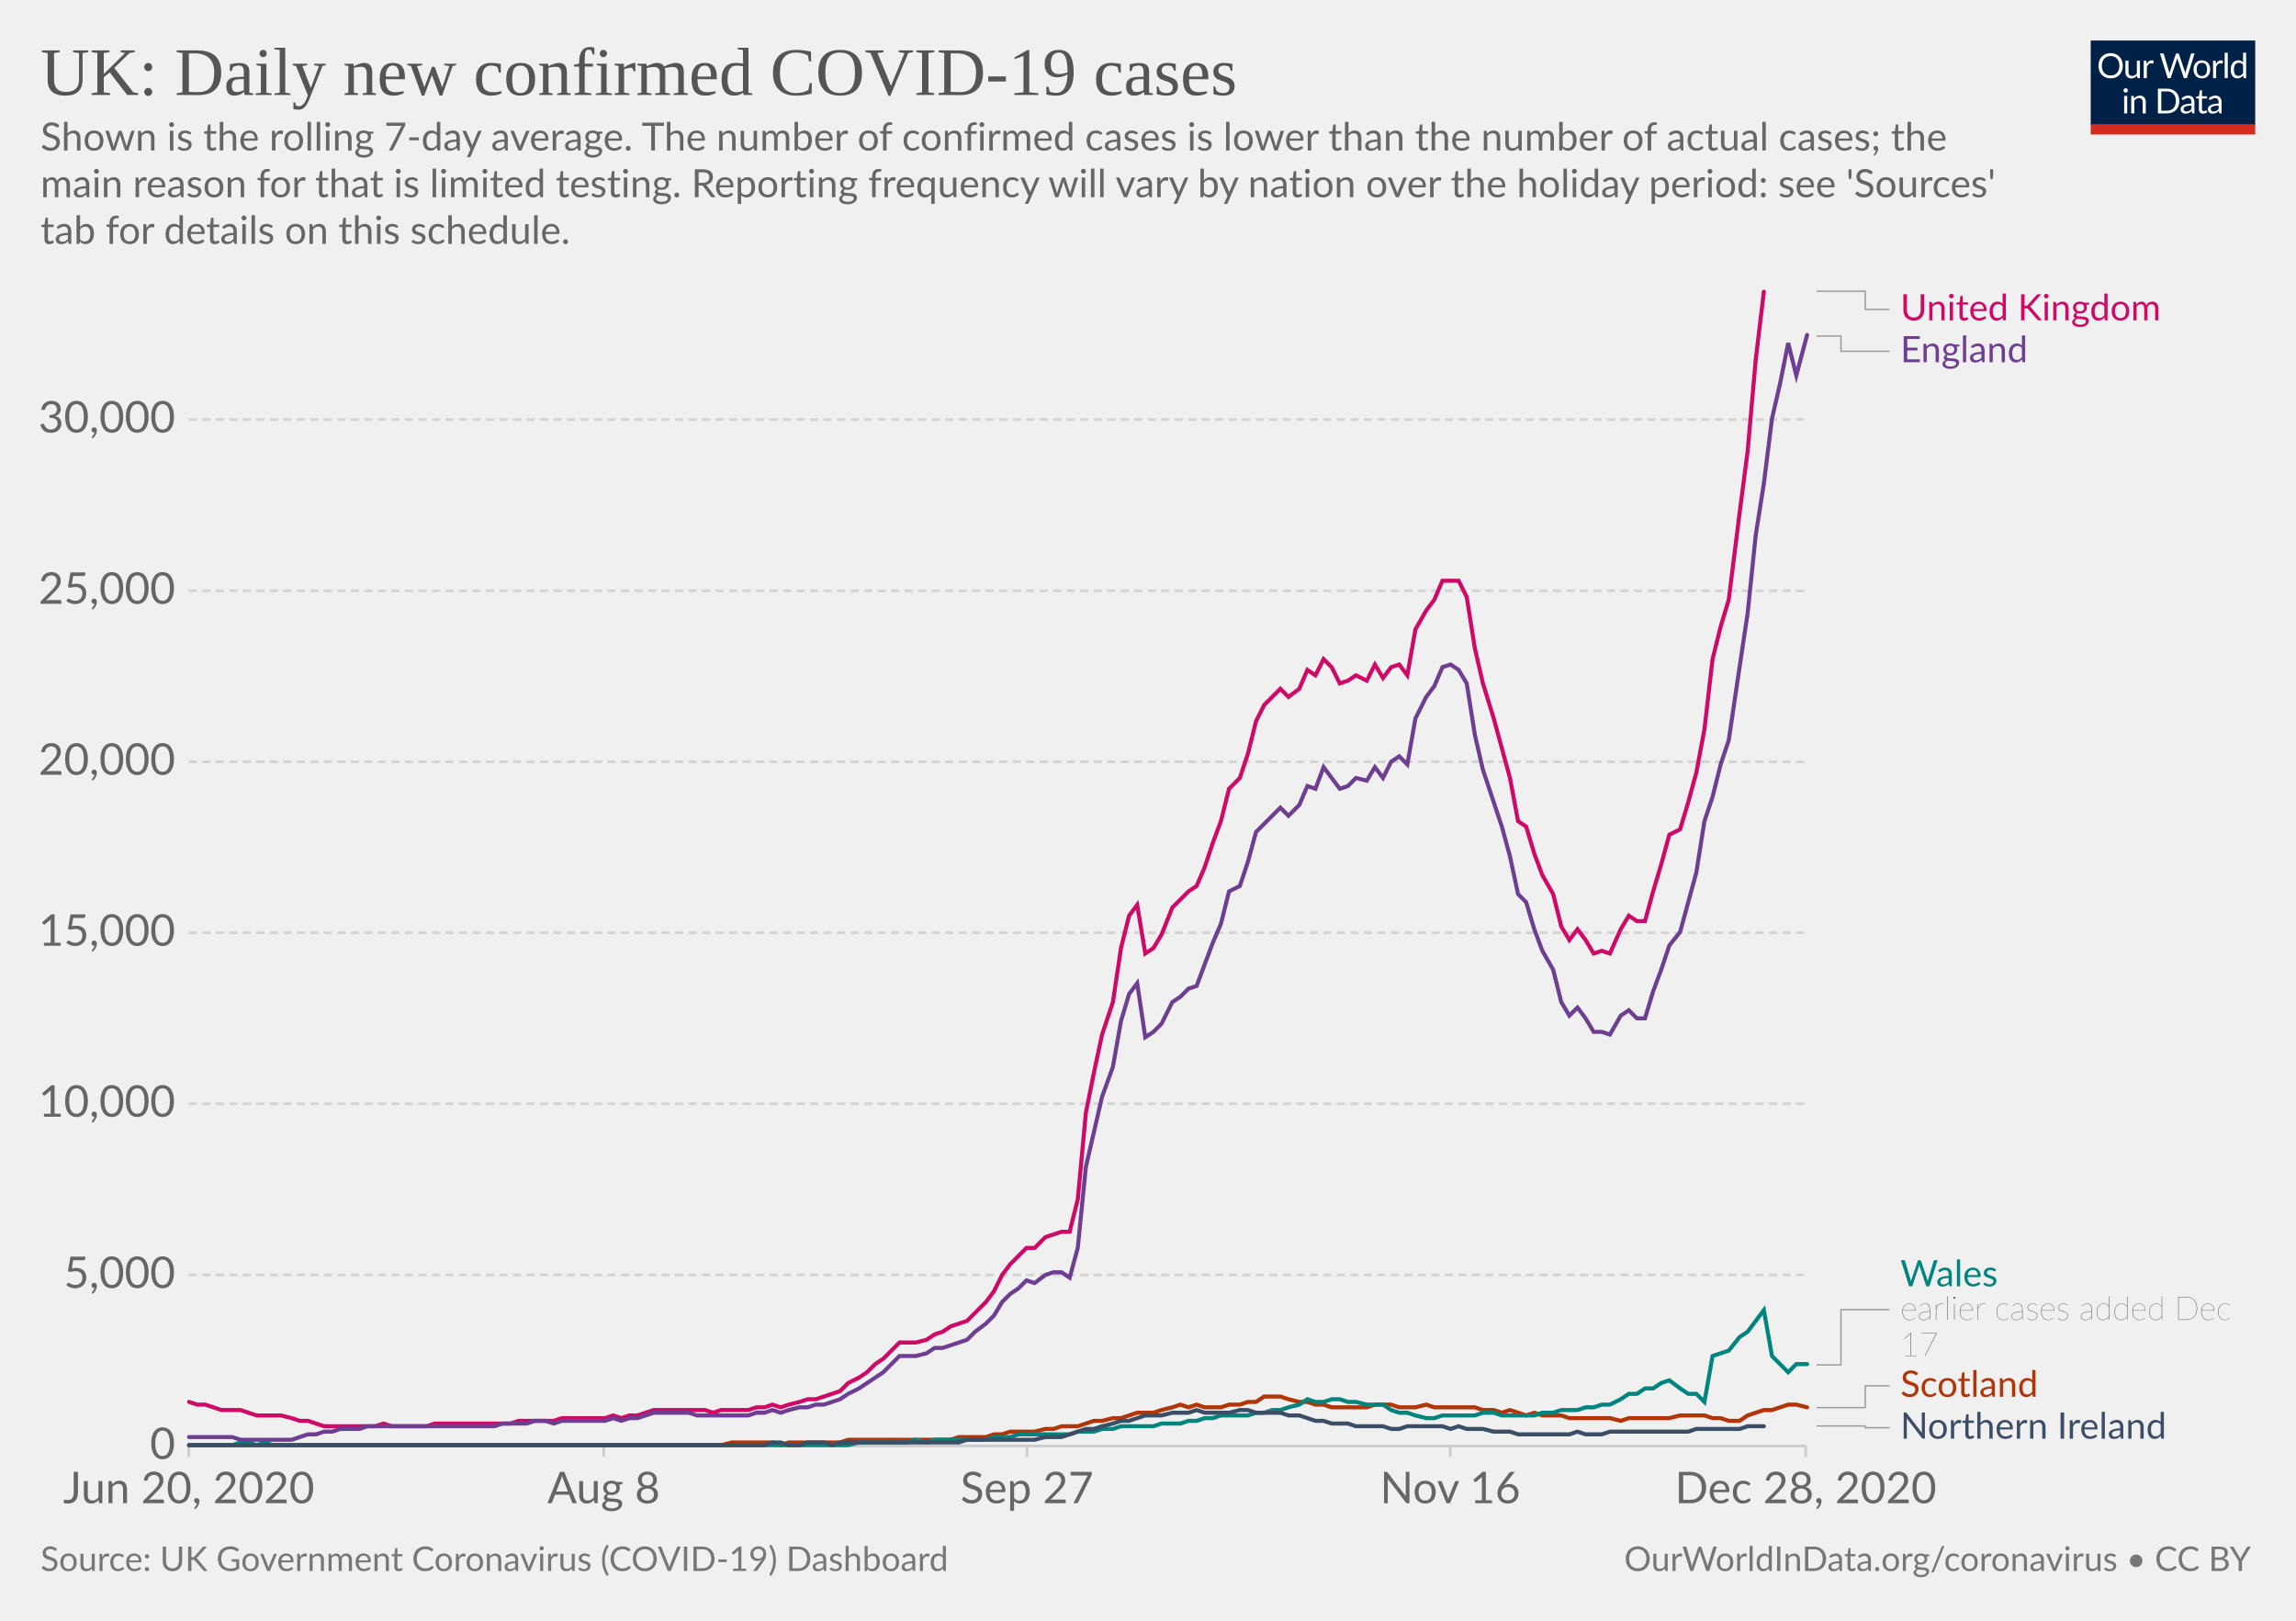
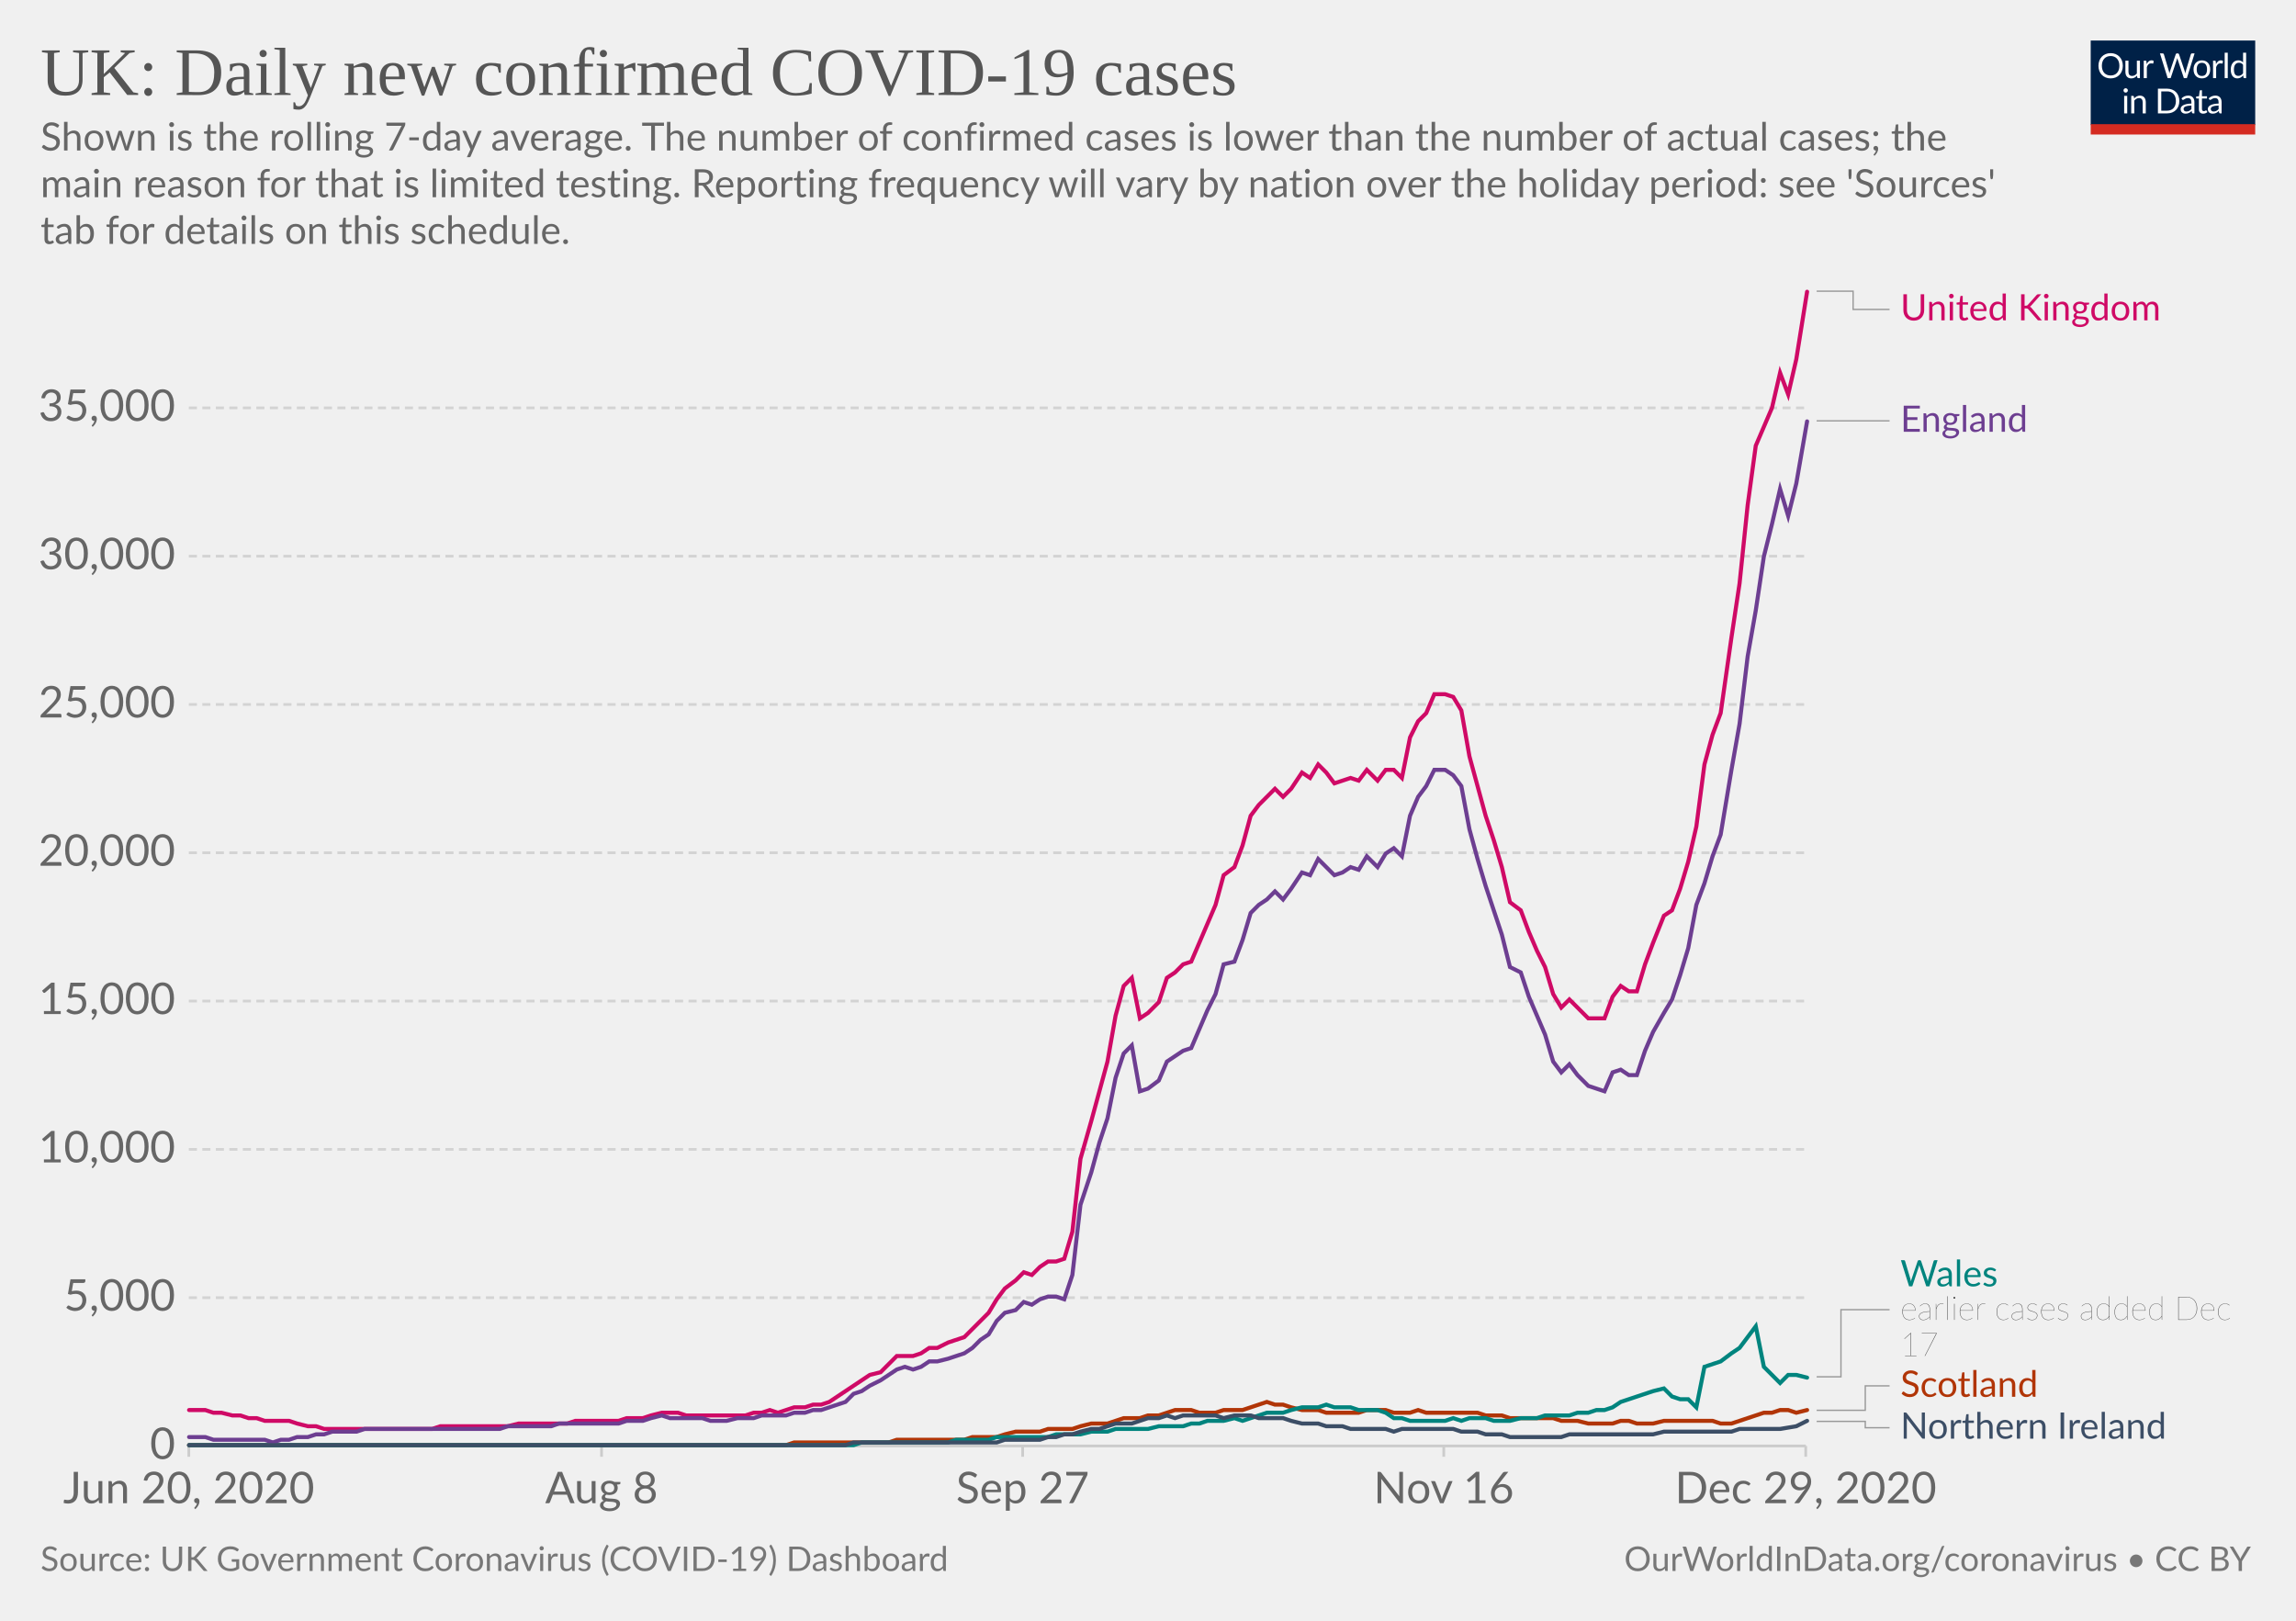
<svg xmlns="http://www.w3.org/2000/svg" version="1.1" style="background-color:#fff;-webkit-font-smoothing:antialiased" width="850" height="600" viewBox="0 0 850 600" font-family="Lato,'Helvetica Neue',Helvetica,Arial,sans-serif" font-size="18" text-rendering="optimizeLegibility">
  <g class="HeaderView">
    <g transform="matrix(.29 0 0 .29 774 15)">
      <svg width="210" height="120" viewBox="0 0 210 120" fill="none">
        <g clip-path="url(#clip0)">
          <path d="M0 0h210v107.89H0V0z" fill="#002147" />
          <path d="M40.98 32.25c0 2.36-.38 4.53-1.12 6.51a14.26 14.26 0 01-8.1 8.4c-1.9.78-4.02 1.17-6.34 1.17a16.6 16.6 0 01-6.33-1.17 14.31 14.31 0 01-8.08-8.4 18.29 18.29 0 01-1.12-6.51c0-2.36.38-4.53 1.12-6.5a14.32 14.32 0 018.07-8.44c1.92-.8 4.03-1.19 6.34-1.19 2.32 0 4.43.4 6.34 1.19 1.92.8 3.56 1.9 4.93 3.34a14.87 14.87 0 013.17 5.1 18.1 18.1 0 011.12 6.5zm-4.38 0c0-1.94-.26-3.68-.8-5.22a10.91 10.91 0 00-2.24-3.89 9.68 9.68 0 00-3.52-2.46 11.95 11.95 0 00-4.62-.86c-1.68 0-3.21.28-4.6.86a9.88 9.88 0 00-3.54 2.46 10.91 10.91 0 00-2.24 3.9c-.53 1.53-.8 3.27-.8 5.2 0 1.94.27 3.68.8 5.22a11.17 11.17 0 002.24 3.9 10.01 10.01 0 003.55 2.44c1.38.56 2.9.83 4.6.83 1.7 0 3.24-.27 4.61-.83a9.8 9.8 0 003.52-2.44 11.17 11.17 0 002.25-3.9c.53-1.54.8-3.28.8-5.21zm26.22-6.54V48H60.5c-.56 0-.9-.27-1.05-.81l-.31-2.4a12.45 12.45 0 01-3.26 2.6c-1.2.64-2.58.96-4.13.96-1.22 0-2.3-.2-3.24-.6a6.52 6.52 0 01-2.33-1.7 7.37 7.37 0 01-1.43-2.67c-.3-1.04-.46-2.2-.46-3.45V25.7h3.91v14.22c0 1.68.38 2.99 1.15 3.91.77.93 1.96 1.39 3.54 1.39 1.16 0 2.24-.27 3.23-.82a10.42 10.42 0 002.8-2.28V25.7h3.91zm8.61 4.47a9.94 9.94 0 012.6-3.56 5.64 5.64 0 013.76-1.3c.47 0 .92.05 1.34.15.44.1.83.27 1.17.49l-.3 2.92c-.09.37-.3.55-.66.55-.2 0-.5-.04-.9-.13a6.21 6.21 0 00-3.24.18c-.54.2-1.03.5-1.47.92-.42.4-.81.9-1.17 1.5-.33.58-.64 1.26-.92 2.02V48H67.7V25.71h2.25c.42 0 .72.08.88.25.16.16.27.44.33.83l.26 3.39zm61.16-13.7L122.75 48h-3.82l-7.99-24.05a21.95 21.95 0 01-.42-1.58 38.36 38.36 0 01-.44 1.58L102.05 48h-3.83L88.4 16.47h3.54c.38 0 .7.1.95.29.26.2.43.43.5.73l6.52 21.9c.1.4.2.83.28 1.28.1.46.2.94.29 1.46l.3-1.46c.12-.47.25-.9.38-1.27l7.41-21.91c.1-.25.26-.48.51-.69.27-.22.58-.33.95-.33h1.23c.38 0 .69.1.92.29.24.2.41.43.53.73l7.4 21.9a28.4 28.4 0 01.68 2.62 29.52 29.52 0 01.52-2.61l6.54-21.91c.07-.27.23-.5.48-.7.27-.21.58-.32.95-.32h3.32zm9.35 8.88c1.63 0 3.1.27 4.4.82a9.43 9.43 0 015.46 5.94c.5 1.4.74 2.98.74 4.73 0 1.76-.25 3.34-.74 4.75a9.43 9.43 0 01-5.46 5.92c-1.3.52-2.77.79-4.4.79-1.64 0-3.12-.27-4.44-.8a9.42 9.42 0 01-3.35-2.3c-.92-1-1.63-2.2-2.13-3.61-.49-1.41-.73-3-.73-4.75s.24-3.33.73-4.73c.5-1.43 1.2-2.64 2.13-3.63a9.4 9.4 0 013.35-2.31c1.32-.55 2.8-.82 4.44-.82zm0 19.89c2.2 0 3.84-.73 4.93-2.2 1.08-1.48 1.63-3.54 1.63-6.18 0-2.66-.55-4.72-1.63-6.2-1.09-1.49-2.73-2.23-4.93-2.23-1.12 0-2.09.2-2.93.57a5.7 5.7 0 00-2.06 1.65 7.5 7.5 0 00-1.24 2.67c-.26 1.04-.4 2.22-.4 3.54 0 2.64.55 4.7 1.64 6.18 1.1 1.47 2.76 2.2 4.99 2.2zm17.97-15.07a9.94 9.94 0 012.6-3.56 5.64 5.64 0 013.76-1.3c.47 0 .91.05 1.34.15.44.1.83.27 1.16.49l-.28 2.92c-.09.37-.31.55-.66.55-.2 0-.5-.04-.9-.13a6.2 6.2 0 00-3.24.18c-.54.2-1.03.5-1.47.92-.43.4-.82.9-1.17 1.5a13.1 13.1 0 00-.92 2.02V48h-3.94V25.71h2.24c.43 0 .72.08.88.25.17.16.28.44.33.83l.27 3.39zm15.04-14.59V48h-3.92V15.6h3.92zm19.55 15.43a6.22 6.22 0 00-2.38-2.05 6.7 6.7 0 00-2.86-.6c-2.07 0-3.66.75-4.77 2.23-1.12 1.48-1.68 3.6-1.68 6.33 0 1.46.13 2.7.38 3.74a7.29 7.29 0 001.1 2.56 4.35 4.35 0 001.78 1.45c.7.3 1.5.46 2.4.46 1.29 0 2.41-.3 3.36-.88a9.6 9.6 0 002.67-2.49V31.02zm3.91-15.43V48h-2.33c-.56 0-.9-.27-1.06-.81l-.35-2.71a12.13 12.13 0 01-3.25 2.77 8.28 8.28 0 01-4.23 1.06 7.31 7.31 0 01-6.14-2.9c-.73-.96-1.3-2.15-1.69-3.57a18.35 18.35 0 01.07-9.48 11.29 11.29 0 011.89-3.7 8.7 8.7 0 017.06-3.34 7.96 7.96 0 016.12 2.62V15.59h3.91zM46.61 70.71V93H42.7V70.71h3.91zm.84-7c0 .39-.08.75-.24 1.09a2.81 2.81 0 01-1.52 1.47 2.67 2.67 0 01-2.16 0 2.9 2.9 0 01-1.45-1.47 2.67 2.67 0 010-2.16c.15-.35.35-.65.6-.9.25-.27.53-.47.85-.62a2.67 2.67 0 012.16 0c.35.15.65.35.9.62.27.25.47.55.62.9.16.34.24.7.24 1.08zm7.97 10.24c.49-.54 1-1.04 1.54-1.48a9.85 9.85 0 013.66-1.84 8.96 8.96 0 015.43.35c.94.4 1.72.97 2.33 1.71a7.36 7.36 0 011.43 2.67c.32 1.04.49 2.19.49 3.45V93h-3.94V78.81c0-1.69-.4-3-1.17-3.92-.76-.93-1.93-1.4-3.5-1.4a6.6 6.6 0 00-3.25.83c-1 .56-1.92 1.31-2.77 2.27V93h-3.94V70.71h2.35c.56 0 .9.28 1.04.82l.3 2.42zm57.7 3.3c0 2.36-.37 4.5-1.11 6.44a14.3 14.3 0 01-3.17 4.98 14.1 14.1 0 01-4.93 3.2c-1.9.76-4.02 1.13-6.33 1.13H85.8V61.47h11.77c2.31 0 4.42.39 6.33 1.15a13.8 13.8 0 018.1 8.18 17.75 17.75 0 011.12 6.45zm-4.37 0c0-1.94-.26-3.67-.8-5.2a10.94 10.94 0 00-2.23-3.87 9.57 9.57 0 00-3.53-2.42 12.23 12.23 0 00-4.61-.83h-7.5v24.62h7.5c1.7 0 3.24-.28 4.61-.84a9.7 9.7 0 003.53-2.4 10.94 10.94 0 002.24-3.87c.53-1.53.8-3.26.8-5.2zm19.8 5.72c-1.8.06-3.34.2-4.62.44-1.26.22-2.3.51-3.1.88-.8.36-1.37.8-1.74 1.3-.35.5-.53 1.05-.53 1.67 0 .58.1 1.1.3 1.52a3 3 0 00.76 1.05c.34.27.73.46 1.17.6.45.11.94.17 1.45.17a7.28 7.28 0 003.5-.81 11.95 11.95 0 002.82-2.2v-4.62zm-12.65-9.11a12.73 12.73 0 013.98-2.66c1.43-.59 3-.88 4.73-.88 1.25 0 2.36.2 3.33.61a6.81 6.81 0 013.94 4.38c.33 1.04.5 2.19.5 3.43V93h-1.74a1.8 1.8 0 01-.88-.18c-.2-.13-.36-.38-.48-.74l-.44-2.12c-.59.55-1.16 1.03-1.72 1.46a9.48 9.48 0 01-3.74 1.7c-.69.15-1.46.23-2.3.23-.87 0-1.69-.12-2.45-.35a5.34 5.34 0 01-3.34-2.93 6.64 6.64 0 01-.49-2.64c0-.88.25-1.72.73-2.53a6.33 6.33 0 012.35-2.17c1.09-.63 2.5-1.15 4.25-1.54 1.75-.41 3.89-.65 6.42-.7v-1.75c0-1.73-.37-3.03-1.12-3.91-.75-.9-1.84-1.34-3.28-1.34-.97 0-1.78.12-2.44.37-.64.23-1.2.5-1.7.81l-1.23.82c-.33.23-.67.35-1 .35-.27 0-.5-.07-.69-.2a2.1 2.1 0 01-.48-.53l-.7-1.25zm27.67 19.5c-1.76 0-3.12-.5-4.07-1.48-.94-.98-1.41-2.4-1.41-4.25V74h-2.68a.9.9 0 01-.6-.2c-.16-.14-.24-.36-.24-.66v-1.56l3.65-.46.9-6.89a.9.9 0 01.29-.52.88.88 0 01.62-.22H142v7.67h6.44V74H142v13.38c0 .94.22 1.63.68 2.09.45.45 1.04.68 1.76.68a3.21 3.21 0 001.85-.53l.55-.35c.16-.12.3-.18.41-.18.2 0 .4.13.55.38l1.15 1.87a7.45 7.45 0 01-2.44 1.5c-.96.35-1.94.52-2.95.52zm19.68-10.4c-1.8.07-3.34.21-4.62.45-1.26.22-2.3.51-3.1.88-.8.36-1.37.8-1.74 1.3-.35.5-.53 1.05-.53 1.67 0 .58.1 1.1.3 1.52.18.42.44.77.76 1.05.34.27.73.46 1.17.6.45.11.94.17 1.45.17a7.3 7.3 0 003.5-.81 12.04 12.04 0 002.82-2.2v-4.62zm-12.65-9.1a12.72 12.72 0 013.99-2.66c1.42-.59 3-.88 4.72-.88 1.25 0 2.36.2 3.33.61a6.81 6.81 0 013.94 4.38c.33 1.04.5 2.19.5 3.43V93h-1.74a1.8 1.8 0 01-.88-.18c-.2-.13-.36-.38-.48-.74l-.44-2.12c-.59.55-1.16 1.03-1.72 1.46a9.48 9.48 0 01-3.74 1.7c-.69.15-1.46.23-2.3.23-.87 0-1.69-.12-2.45-.35a5.33 5.33 0 01-3.34-2.93 6.62 6.62 0 01-.49-2.64c0-.88.25-1.72.73-2.53a6.33 6.33 0 012.35-2.17c1.09-.63 2.5-1.15 4.25-1.54a31.2 31.2 0 016.42-.7v-1.75c0-1.73-.37-3.03-1.12-3.91-.75-.9-1.84-1.34-3.28-1.34-.97 0-1.78.12-2.44.37-.64.23-1.2.5-1.7.81-.46.3-.87.57-1.22.82-.34.23-.68.35-1.02.35-.26 0-.49-.07-.68-.2a1.88 1.88 0 01-.48-.53l-.7-1.25z" fill="#fff" />
          <path fill="#D42B21" d="M0 106.79h210V120H0z" />
        </g>
        <defs>
          <clipPath id="clip0">
            <path fill="#fff" d="M0 0h210v120H0z" />
          </clipPath>
        </defs>
      </svg>
    </g>
    <a href="https://ourworldindata.org/grapher/uk-daily-new-covid-cases?tab=chart&amp;stackMode=absolute&amp;time=2020-06-20..latest&amp;region=World" target="_blank" rel="noopener" font-family="&quot;Playfair Display&quot;,Georgia,&quot;Times New Roman&quot;,serif">
      <text font-size="25.2" x="15" y="35.2" fill="#555">
        <tspan x="15" y="35.16">UK: Daily new confirmed COVID-19 cases</tspan>
      </text>
    </a>
    <text font-size="14.4" x="15" y="55.7" fill="#666">
      <tspan x="15" y="55.72">Shown is the rolling 7-day average. The number of confirmed cases is lower than the number of actual cases; the</tspan>
      <tspan x="15" y="73">main reason for that is limited testing. Reporting frequency will vary by nation over the holiday period: see 'Sources'</tspan>
      <tspan x="15" y="90.28">tab for details on this schedule.</tspan>
    </text>
  </g>
  <g class="LineChart">
    <defs>
      <clipPath id="a">
        <path d="M59.9 0h830v897.4h-830z" />
      </clipPath>
    </defs>
    <g class="DualAxisView">
      <g class="HorizontalAxis">
-         <path stroke="#ccc" d="M69.9 535.3v4M223.5 535.3v4M380.2 535.3v4M536.9 535.3v4M668.5 535.3v4" />
+         <path stroke="#ccc" d="M69.9 535.3v4M222.7 535.3v4M378.6 535.3v4M534.5 535.3v4M668.5 535.3v4" />
        <text x="69.9" y="556.5" fill="#666" text-anchor="middle" font-size="16.2">Jun 20, 2020</text>
-         <text x="223.5" y="556.5" fill="#666" text-anchor="middle" font-size="16.2">Aug 8</text>
-         <text x="380.2" y="556.5" fill="#666" text-anchor="middle" font-size="16.2">Sep 27</text>
-         <text x="536.9" y="556.5" fill="#666" text-anchor="middle" font-size="16.2">Nov 16</text>
-         <text x="668.5" y="556.5" fill="#666" text-anchor="middle" font-size="16.2">Dec 28, 2020</text>
+         <text x="222.7" y="556.5" fill="#666" text-anchor="middle" font-size="16.2">Aug 8</text>
+         <text x="378.6" y="556.5" fill="#666" text-anchor="middle" font-size="16.2">Sep 27</text>
+         <text x="534.5" y="556.5" fill="#666" text-anchor="middle" font-size="16.2">Nov 16</text>
+         <text x="668.5" y="556.5" fill="#666" text-anchor="middle" font-size="16.2">Dec 29, 2020</text>
      </g>
      <g class="VerticalAxis" fill="#666" dominant-baseline="middle" text-anchor="end" font-size="16.2">
        <text x="64.9" y="535.3">0</text>
-         <text x="64.9" y="472">5,000</text>
-         <text x="64.9" y="408.6">10,000</text>
-         <text x="64.9" y="345.3">15,000</text>
-         <text x="64.9" y="282">20,000</text>
-         <text x="64.9" y="218.7">25,000</text>
-         <text x="64.9" y="155.3">30,000</text>
+         <text x="64.9" y="480.4">5,000</text>
+         <text x="64.9" y="425.5">10,000</text>
+         <text x="64.9" y="370.6">15,000</text>
+         <text x="64.9" y="315.7">20,000</text>
+         <text x="64.9" y="260.8">25,000</text>
+         <text x="64.9" y="205.9">30,000</text>
+         <text x="64.9" y="151">35,000</text>
      </g>
      <g class="AxisGridLines horizontalLines">
        <path stroke="#ccc" d="M69.9 535.3h598.64" />
-         <path stroke="#d3d3d3" stroke-dasharray="3,2" d="M69.9 472h598.64M69.9 408.6h598.64M69.9 345.3h598.64M69.9 282h598.64M69.9 218.7h598.64M69.9 155.3h598.64" />
+         <path stroke="#d3d3d3" stroke-dasharray="3,2" d="M69.9 480.4h598.64M69.9 425.5h598.64M69.9 370.6h598.64M69.9 315.7h598.64M69.9 260.8h598.64M69.9 205.9h598.64M69.9 151h598.64" />
      </g>
    </g>
    <g clip-path="url(#a)">
      <g class="LineLabels" cursor="pointer">
        <g class="legendMark">
          <g class="indicator">
-             <path d="M672.54 107.8h18v6.75h9" stroke="#999" stroke-width=".5" fill="none" />
+             <path d="M672.54 107.8h13.5v6.75h13.5" stroke="#999" stroke-width=".5" fill="none" />
          </g>
          <text font-size="13.5" x="703.5" y="118.6" fill="#CF0A66">
            <tspan x="703.54" y="118.6">United Kingdom</tspan>
          </text>
        </g>
        <g class="legendMark">
          <g class="indicator">
-             <path d="M672.54 124.4h9v5.65h18" stroke="#999" stroke-width=".5" fill="none" />
+             <path d="M672.54 155.8h13.5v0h13.5" stroke="#999" stroke-width=".5" fill="none" />
          </g>
-           <text font-size="13.5" x="703.5" y="134.1" fill="#6D3E91">
-             <tspan x="703.54" y="134.1">England</tspan>
+           <text font-size="13.5" x="703.5" y="159.9" fill="#6D3E91">
+             <tspan x="703.54" y="159.85">England</tspan>
          </text>
        </g>
        <g class="legendMark">
          <g class="indicator">
-             <path d="M672.54 505.3h9v-20.45h18" stroke="#999" stroke-width=".5" fill="none" />
+             <path d="M672.54 509.7h9v-24.85h18" stroke="#999" stroke-width=".5" fill="none" />
          </g>
          <text font-size="13.5" x="703.5" y="476.2" fill="#00847E">
            <tspan x="703.54" y="476.2">Wales</tspan>
          </text>
          <text font-size="12.15" x="703.5" y="488.6" fill="#333" class="textAnnotation" font-weight="lighter">
            <tspan x="703.54" y="488.62">earlier cases added Dec</tspan>
-             <tspan x="703.54" y="501.98">17</tspan>
+             <tspan x="703.54" y="501.99">17</tspan>
          </text>
        </g>
        <g class="legendMark">
          <g class="indicator">
-             <path d="M672.54 521.1h18v-8.05h9" stroke="#999" stroke-width=".5" fill="none" />
+             <path d="M672.54 522.1h18v-9.05h9" stroke="#999" stroke-width=".5" fill="none" />
          </g>
          <text font-size="13.5" x="703.5" y="517.1" fill="#B13507">
            <tspan x="703.54" y="517.1">Scotland</tspan>
          </text>
        </g>
        <g class="legendMark">
          <g class="indicator">
-             <path d="M672.54 527.9h18v.65h9" stroke="#999" stroke-width=".5" fill="none" />
+             <path d="M672.54 526.2h18v2.35h9" stroke="#999" stroke-width=".5" fill="none" />
          </g>
          <text font-size="13.5" x="703.5" y="532.6" fill="#3C4E66">
            <tspan x="703.54" y="532.6">Northern Ireland</tspan>
          </text>
        </g>
      </g>
      <g class="Lines">
        <g class="key-United-Kingdom_0">
-           <path stroke="#CF0A66" stroke-linecap="round" d="M70 519l3 1h3l3 1 3 1h7l3 1 3 1h9l4 1 3 1h3l3 1 3 1h19l3-1 3 1h13l3-1h28l3-1h13l3-1h16l3-1 3 1 3-1h3l3-1 3-1h19l3 1 3-1h10l3-1h3l3-1 3 1 3-1 4-1 3-1h3l3-1 3-1 3-1 3-3 4-2 3-2 3-3 3-2 3-3 3-3h6l4-1 3-2 3-1 3-2 3-1 3-1 3-3 4-4 3-4 3-6 3-4 3-3 3-3h3l4-4 3-1 3-1h3l3-12 3-32 3-15 3-14 4-12 3-20 3-12 3-4 3 18 3-2 3-5 4-10 3-3 3-3 3-2 3-7 3-9 3-8 3-12 4-4 3-9 3-12 3-6 3-3 3-3 3 3 4-3 3-7 3 2 3-6 3 3 3 6 3-1 3-2 4 2 3-6 3 5 3-4 3-1 3 4 3-17 4-7 3-4 3-7h6l3 6 3 19 3 13 4 13 3 11 3 11 3 16 3 2 3 10 3 8 4 7 3 12 3 5 3-4 3 4 3 5 3-1 3 1 4-9 3-5 3 2h3l3-11 3-10 3-11 4-2 3-10 3-11 3-16 3-26 3-12 3-10 4-32 3-23 3-34 3-25" fill="none" stroke-width="1.5" />
+           <path stroke="#CF0A66" stroke-linecap="round" d="M70 522h6l3 1h3l4 1h3l3 1h3l3 1h9l3 1 4 1h3l3 1h40l3-1h25l4-1h18l3-1h16l3-1h6l3-1 4-1h6l3 1h22l3-1h3l3-1 3 1 3-1 3-1h4l3-1h3l3-1 3-2 3-2 3-2 3-2 3-2 4-1 3-3 3-3h6l3-1 3-2h3l4-2 3-1 3-1 3-3 3-3 3-3 3-5 3-4 4-3 3-3 3 1 3-3 3-2h3l3-1 3-10 3-27 4-14 3-11 3-11 3-17 3-11 3-3 3 15 3-2 4-4 3-9 3-2 3-3 3-1 3-7 3-7 3-7 3-11 4-3 3-8 3-11 3-4 3-3 3-3 3 3 3-3 4-6 3 2 3-5 3 3 3 4 3-1 3-1 3 1 3-4 4 4 3-4h3l3 3 3-15 3-6 3-3 3-7h4l3 1 3 5 3 17 3 11 3 11 3 9 3 10 3 13 4 3 3 8 3 7 3 6 3 10 3 5 3-3 3 3 4 4h6l3-8 3-4 3 2h3l3-10 3-8 4-10 3-2 3-8 3-10 3-13 3-23 3-11 3-8 4-28 3-20 3-29 3-22 3-7 3-7 3-13 3 8 3-13 4-25" fill="none" stroke-width="1.5" />
        </g>
        <g class="key-Scotland_0">
-           <path stroke="#B13507" stroke-linecap="round" d="M70 535h197l4-1h15l3 1 3-1h19l3-1h38l3-1h10l3-1h3l3-1h9l4-1h3l3-1h6l3-1 3-1h3l4-1h3l3-1 3-1h6l3-1 4-1 3-1 3 1 3-1 3 1h6l3-1h4l3-1h3l3-2h6l3 1 4 1h3l3 1h3l3 1h13l3-1h6l3 1h6l4-1 3 1h15l3 1h4l3 1 3-1 3 1 3 1 3-1 3 1h7l3 1h15l4 1 3-1h15l4-1h9l3 1h3l3 1h4l3-2 3-1 3-1h3l3-1 3-1h3l4 1" fill="none" stroke-width="1.5" />
+           <path stroke="#B13507" stroke-linecap="round" d="M70 535h221l3-1h35l3-1h25l3-1h9l3-1 4-1h9l3-1h9l3-1 4-1h6l3-1 3-1h6l3-1h4l3-1 3-1h6l3 1h6l3-1h7l3-1 3-1 3-1 3 1h3l3 1 4 1h6l3 1h12l3-1h7l3 1h6l3-1 3 1h19l3 1h6l3 1h16l3 1h6l4 1h9l3-1h3l3 1h6l4-1h18l3 1h4l3-1 3-1 3-1 3-1h3l3-1h3l3 1 4-1" fill="none" stroke-width="1.5" />
        </g>
        <g class="key-Wales_0">
-           <path stroke="#00847E" stroke-linecap="round" d="M70 535h16l3-1h3l3 1 3-1 3 1h213l4-1h18l3-1 4 1 3-1h19l3-1h6l3-1h19l3-1h6l3-1h4l3-1h12l3-1h7l3-1h3l3-1h3l3-1h10l3-1h3l3-1h3l3-1 4-1 3-2 3 1h3l3-1h3l3 1h3l4 1h6l3 2 3 1h3l3 1 4 1h3l3-1h12l3-1h4l3 1h12l3-1h4l3-1h6l3-1h3l3-1h3l4-2 3-2h3l3-2h3l3-2 3-1 4 3 3 2h3l3 3 3-17 3-1 3-1 4-5 3-2 3-4 3-4 3 17 6 6 3-3h4" fill="none" stroke-width="1.5" />
+           <path stroke="#00847E" stroke-linecap="round" d="M70 535h246l3-1h32l3-1h12l3-1h19l3-1h9l4-1h6l3-1h12l4-1h9l3-1h3l3-1h6l4-1 3 1 3-1 3-1 3-1h6l3-1 4-1h6l3-1 3 1h6l3 1h7l3 1 3 2h3l3 1h13l3-1 3 1 3-1h6l3 1h6l4-1h6l3-1h9l3-1h4l3-1h3l3-1 3-2 3-1 3-1 3-1 3-1 4-1 3 3 3 1h3l3 3 3-15 3-1 3-1 4-3 3-2 3-4 3-4 3 15 6 6 3-3h3l4 1" fill="none" stroke-width="1.5" />
        </g>
        <g class="key-England_0">
-           <path stroke="#6D3E91" stroke-linecap="round" d="M70 532h16l3 1h19l3-1 3-1h3l3-1h3l3-1h7l3-1h47l3-1h9l3-1h4l3 1 3-1h16l3-1 3 1 3-1h3l3-1 3-1h13l3 1h19l3-1h3l3-1 3 1 3-1 4-1h3l3-1h3l3-1 3-1 3-2 4-2 3-2 3-2 3-2 3-3 3-3h6l4-1 3-2h3l3-1 3-1 3-1 3-3 4-3 3-3 3-5 3-3 3-2 3-3 3 1 4-3 3-1h3l3 2 3-11 3-30 3-13 3-13 4-11 3-17 3-10 3-4 3 20 3-2 3-3 4-8 3-2 3-3 3-1 3-8 3-8 3-7 3-12 4-2 3-9 3-11 3-3 3-3 3-3 3 3 4-4 3-7 3 1 3-8 3 4 3 4 3-1 3-3 4 1 3-5 3 4 3-6 3-2 3 3 3-17 4-8 3-4 3-7 3-1 3 2 3 5 3 19 3 13 4 12 3 9 3 11 3 14 3 3 3 10 3 8 4 7 3 12 3 5 3-3 3 4 3 5h3l3 1 4-7 3-2 3 3h3l3-10 3-8 3-9 4-5 3-11 3-11 3-19 3-9 3-12 3-9 4-27 3-20 3-29 3-19 3-24 3-13 3-15 3 12 4-15" fill="none" stroke-width="1.5" />
+           <path stroke="#6D3E91" stroke-linecap="round" d="M70 532h6l3 1h19l3 1 3-1h3l3-1h4l3-1h3l3-1h9l3-1h50l3-1h16l3-1h22l3-1h6l3-1 4-1 3 1h12l3 1h6l4-1h6l3-1h9l3-1h4l3-1h3l3-1 3-1 3-1 3-3 3-1 3-2 4-2 3-2 3-2 3-1 3 1 3-1 3-2h3l4-1 3-1 3-1 3-2 3-3 3-2 3-5 3-3 4-1 3-3 3 1 3-2 3-1h3l3 1 3-9 3-26 4-12 3-11 3-9 3-15 3-9 3-3 3 17 3-1 4-3 3-7 3-2 3-2 3-1 3-7 3-7 3-6 3-11 4-1 3-8 3-10 3-3 3-2 3-3 3 3 3-4 4-6 3 1 3-6 3 3 3 3 3-1 3-2 3 1 3-5 4 4 3-5 3-2 3 3 3-15 3-7 3-4 3-6h4l3 2 3 4 3 16 3 11 3 10 3 9 3 9 3 12 4 2 3 9 3 7 3 7 3 10 3 4 3-3 3 4 4 4 3 1 3 1 3-7 3-1 3 2h3l3-9 3-7 4-7 3-5 3-9 3-10 3-16 3-8 3-10 3-8 4-24 3-17 3-25 3-17 3-20 3-12 3-13 3 10 3-12 4-23" fill="none" stroke-width="1.5" />
        </g>
        <g class="key-Northern-Ireland_0">
-           <path stroke="#3C4E66" stroke-linecap="round" d="M70 535h213l3-1h3l3 1h4l3-1h6l3 1 3-1h44l3-1h25l4-1h6l3-1 3-1 3-1h3l3-1 4-1 3-1h3l3-1 3-1h6l4-1h6l3-1 3 1h9l4-1h3l3 1h9l3 1h4l3 1 3 1h3l3 1h6l3 1h10l3 1h3l3-1h13l3 1 3-1 3 1h6l4 1h6l3 1h19l3-1 3 1h6l3-1h29l3-1h16l3-1h6" fill="none" stroke-width="1.5" />
+           <path stroke="#3C4E66" stroke-linecap="round" d="M70 535h243l3-1h53l3-1h13l3-1h3l3-1h3l3-1 4-1h3l3-1 3-1h6l3-1 3-1h4l3-1 3 1 3-1h12l3 1 4-1h6l3 1h9l3 1 4 1h6l3 1h6l3 1h13l3 1 3-1h19l3 1h6l3 1h6l3 1h19l3-1h31l4-1h25l3-1h15l6-1 4-2" fill="none" stroke-width="1.5" />
        </g>
      </g>
    </g>
  </g>
  <g class="SourcesFooter" fill="#777">
    <g class="clickable" fill="#777">
      <text font-size="12.6" x="15" y="581.6">
        <tspan x="15" y="581.58">Source: UK Government Coronavirus (COVID-19) Dashboard</tspan>
      </text>
    </g>
    <text font-size="12.6" x="601.3" y="581.6">
      <tspan x="601.27" y="581.58">
        <a target="_blank" href="https://ourworldindata.org/coronavirus" fill="#777">OurWorldInData.org/coronavirus</a> • <a class="cclogo" href="http://creativecommons.org/licenses/by/4.0/deed.en_US" target="_blank" fill="#777">CC BY</a>
      </tspan>
    </text>
  </g>
</svg>
